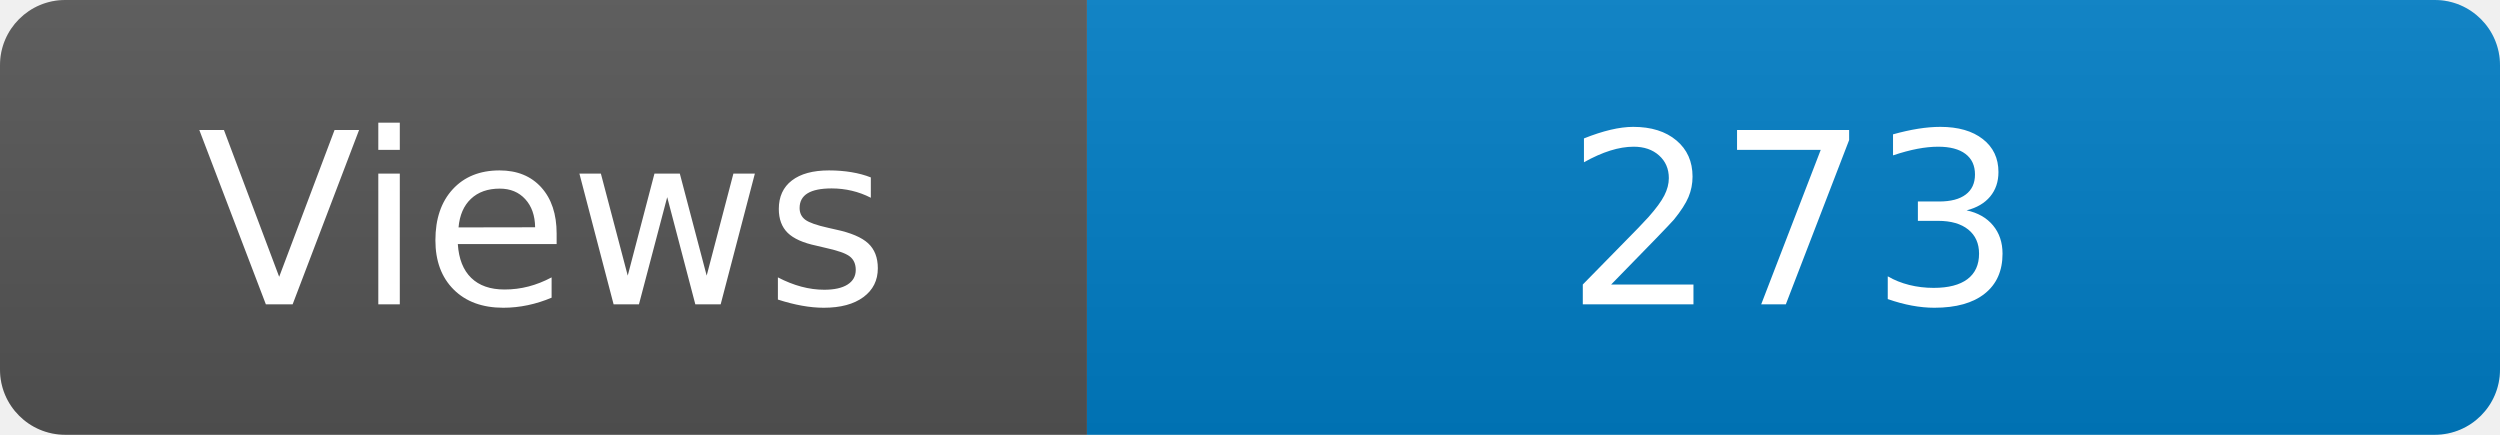
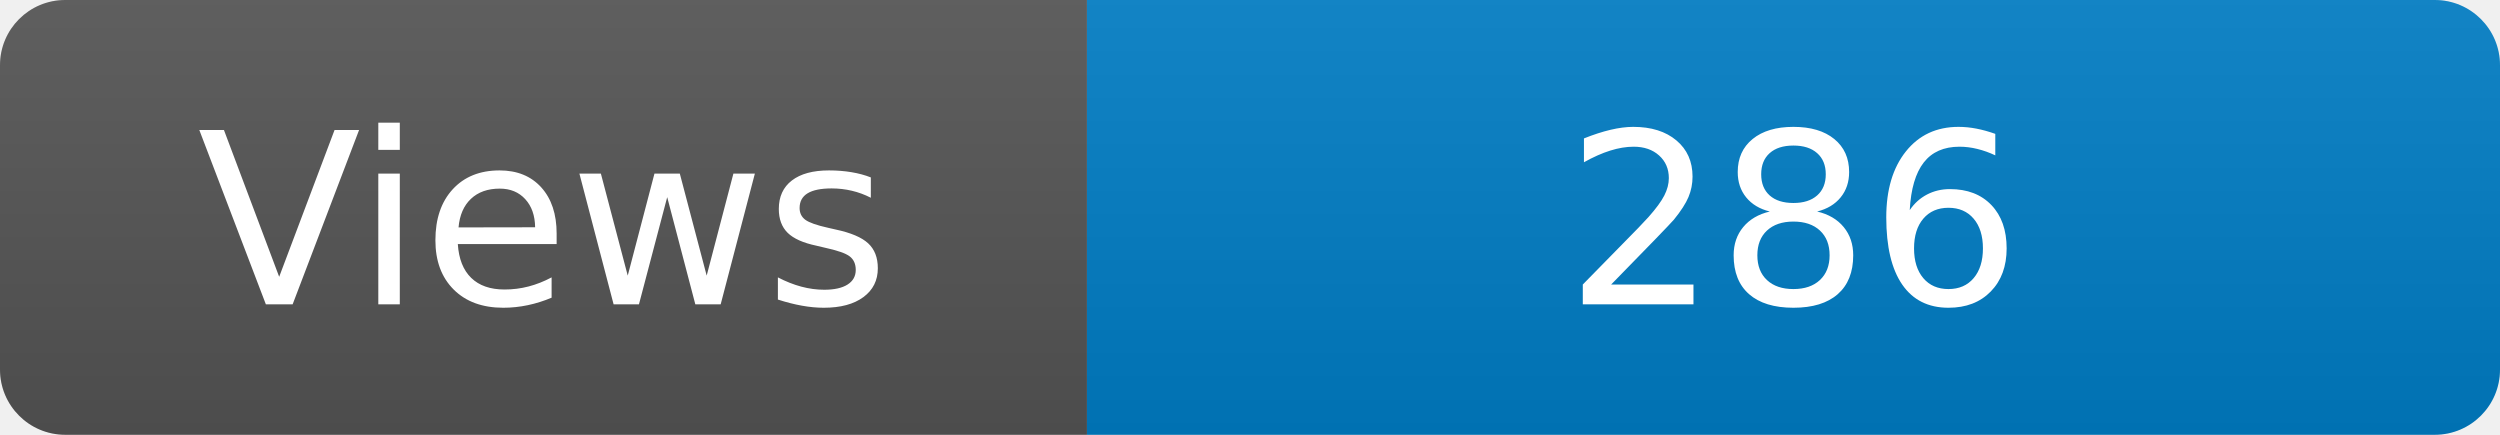
<svg xmlns="http://www.w3.org/2000/svg" width="115" height="20" role="img" aria-label="Maintained?: yes">
  <linearGradient id="s" x2="0" y2="100%">
    <stop offset="0" stop-color="#bbb" stop-opacity=".1" />
    <stop offset="1" stop-opacity=".1" />
  </linearGradient>
  <clipPath id="r">
    <rect width="115" height="20" rx="3" fill="#fff" />
  </clipPath>
  <g clip-path="url(#r)">
    <rect width="50" height="20" fill="#555" />
    <rect x="50" width="160" height="20" fill="#007ec6" />
    <rect width="115" height="20" fill="url(#s)" />
  </g>
  <g fill="#fff" text-anchor="middle" font-family="Verdana,Geneva,DejaVu Sans,sans-serif" font-size="110">
    <text x="250" y="140" transform="scale(.1)" fill="#fff">Views</text>
-     <text x="825" y="140" transform="scale(.1)" fill="#fff">273</text>
+     <text x="825" y="140" transform="scale(.1)" fill="#fff">286</text>
  </g>
</svg>
